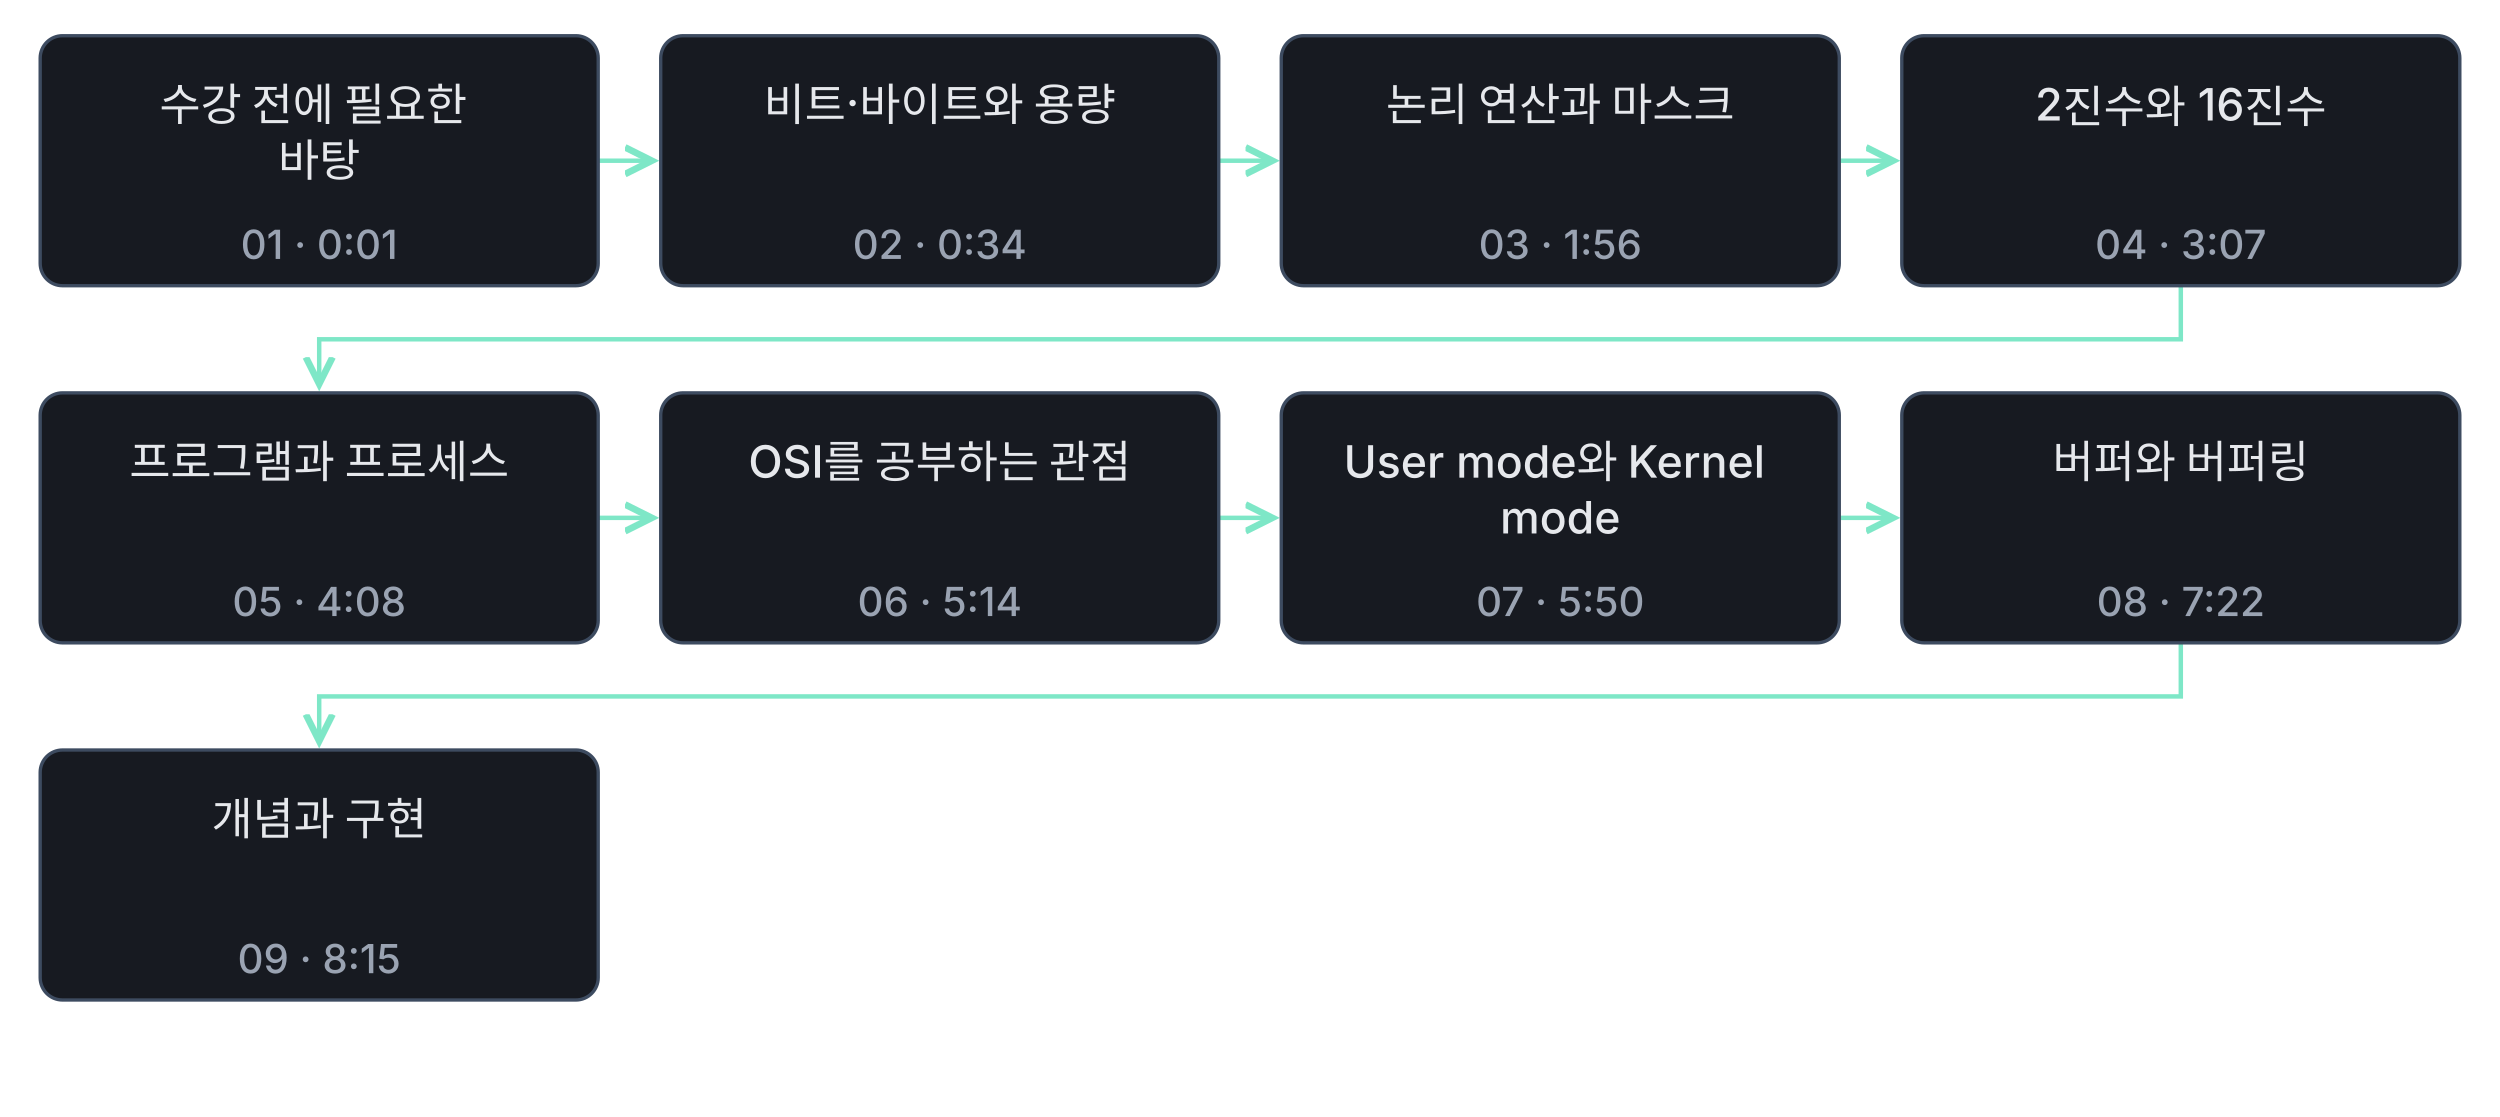
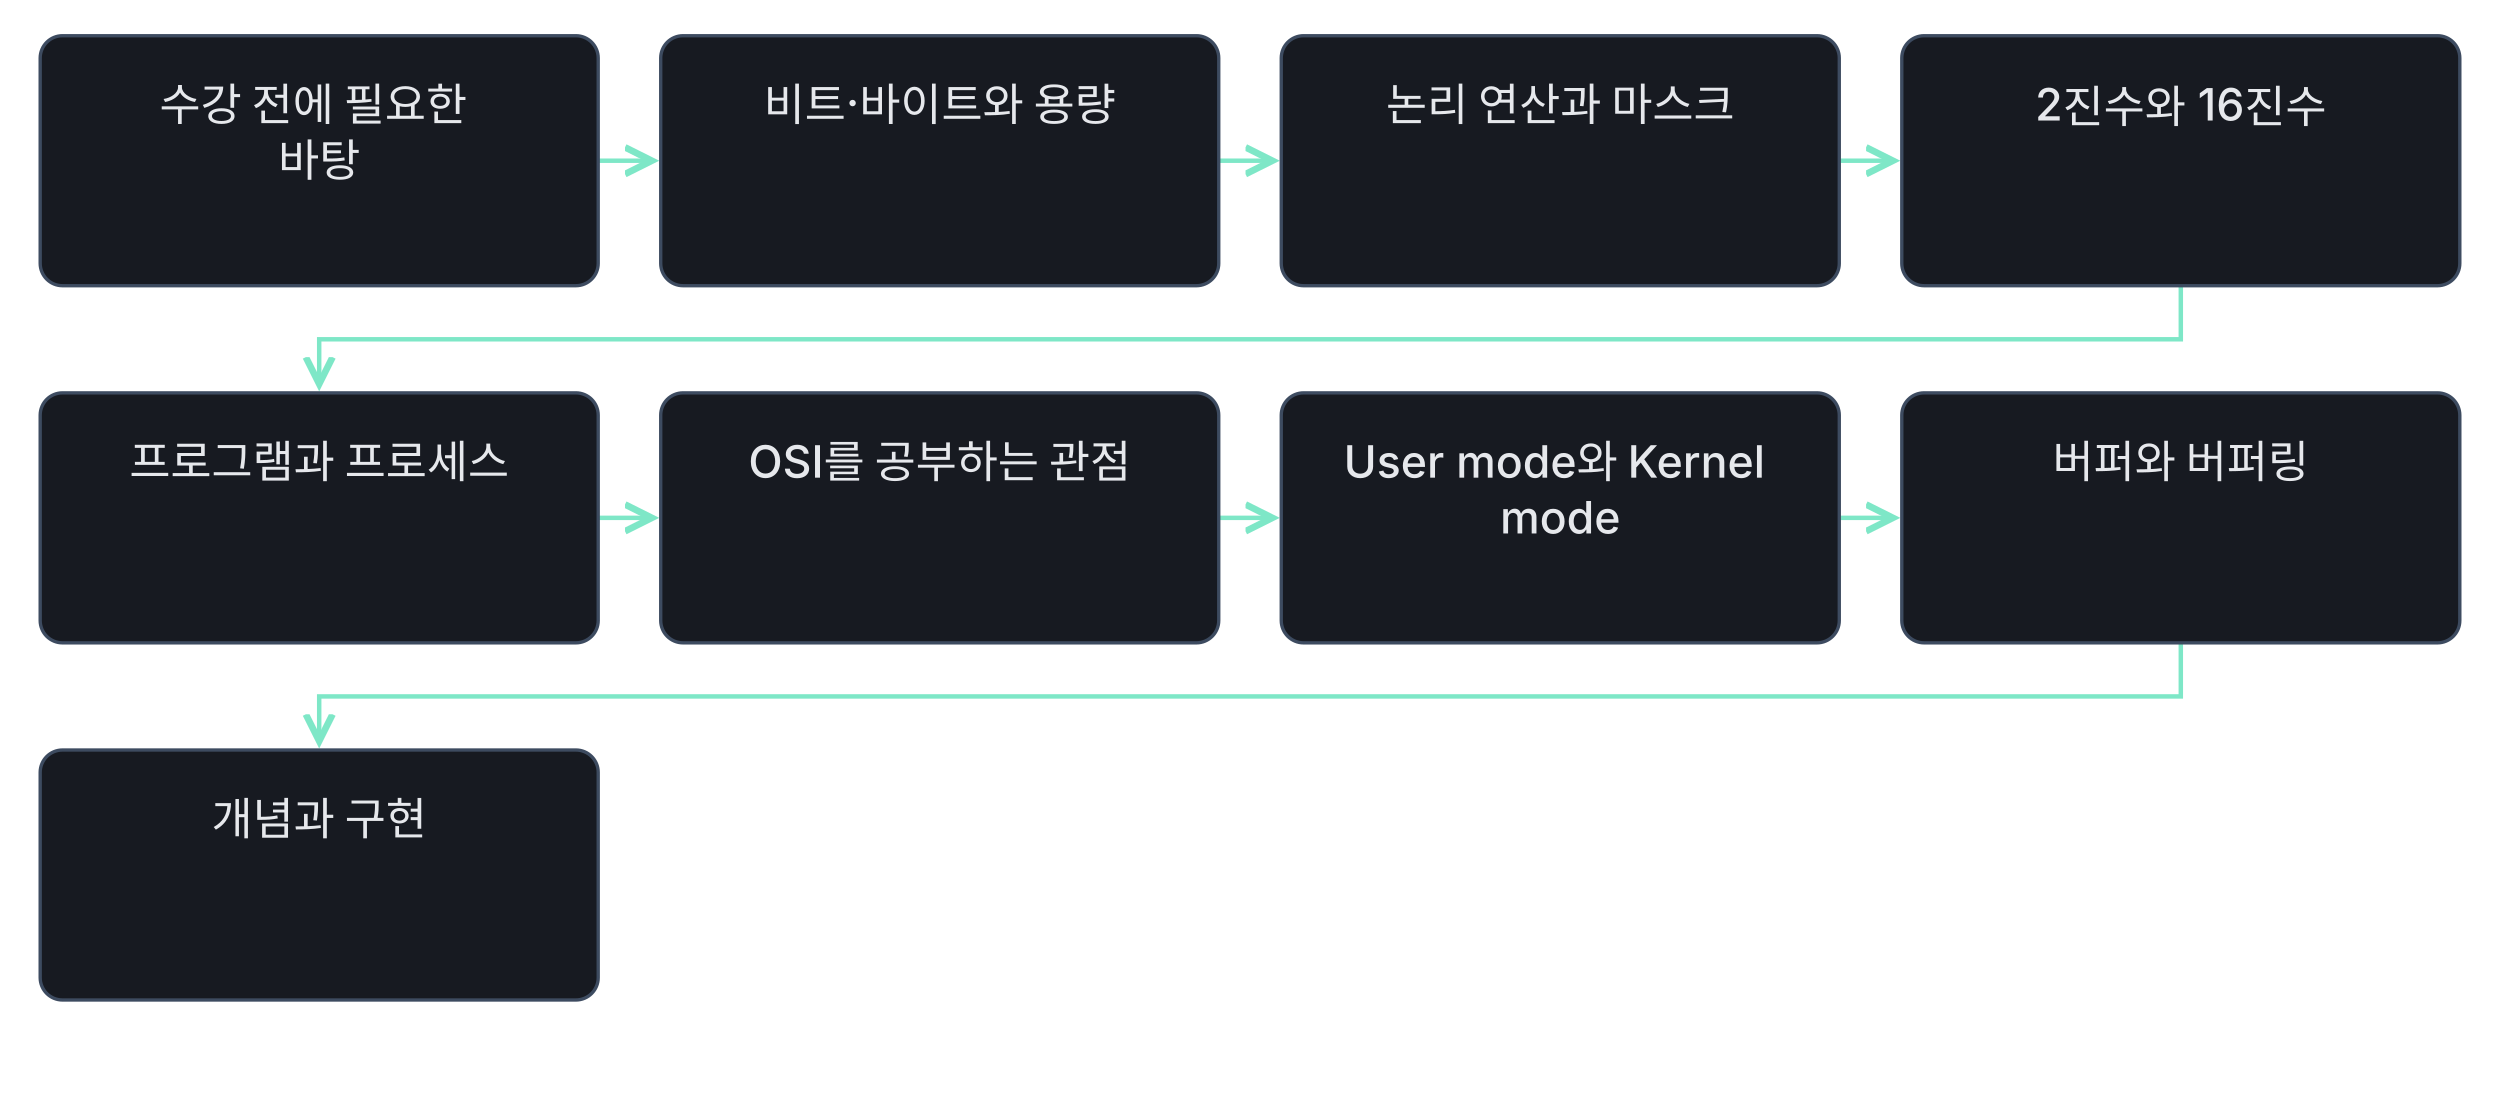
<svg xmlns="http://www.w3.org/2000/svg" class="learning-flow" viewBox="0 0 1120 500" role="group" aria-labelledby="lesson-01-basic-export-title lesson-01-basic-export-desc" lang="ko">
  <defs>
    <marker id="lesson-01-basic-export-arrow" markerWidth="8" markerHeight="8" refX="6" refY="4" orient="auto">
      <path d="M0 1 L6 4 L0 7" fill="none" stroke="#7ee7c7" stroke-width="1.5" />
    </marker>
  </defs>
-   <style>.learning-flow{background:#0f1115}.learning-flow text{font:500 20px -apple-system,BlinkMacSystemFont,'Apple SD Gothic Neo','Segoe UI',sans-serif;fill:#e6e8ec}.learning-flow .flow-time{font-size:18px;fill:#9aa3b2}.learning-flow .flow-note{font-size:18px;fill:#9aa3b2}.learning-flow rect{fill:#171a21;stroke:#3d4b60;stroke-width:1.5}.learning-flow a:hover rect,.learning-flow a:focus rect{stroke:#7ee7c7;stroke-width:3}.learning-flow a:focus{outline:none}</style>
+   <style>.learning-flow{background:#0f1115}.learning-flow text{font:500 20px -apple-system,BlinkMacSystemFont,'Apple SD Gothic Neo','Segoe UI',sans-serif;fill:#e6e8ec}.learning-flow .flow-note{font-size:18px;fill:#9aa3b2}.learning-flow rect{fill:#171a21;stroke:#3d4b60;stroke-width:1.5}.learning-flow a:hover rect,.learning-flow a:focus rect{stroke:#7ee7c7;stroke-width:3}.learning-flow a:focus{outline:none}</style>
  <g fill="none" stroke="#7ee7c7" stroke-width="2" marker-end="url(#lesson-01-basic-export-arrow)">
    <path d="M268 72.0 H292" />
    <path d="M546 72.0 H570" />
    <path d="M824 72.0 H848" />
    <path d="M977.0 128 V152.0 H143.0 V172" />
    <path d="M268 232.0 H292" />
    <path d="M546 232.0 H570" />
    <path d="M824 232.0 H848" />
    <path d="M977.0 288 V312.0 H143.0 V332" />
  </g>
  <a href="../lesson-01.html#concept-basic-01-01" target="_top" aria-label="수강 전에 필요한 바탕 설명으로 이동">
    <rect x="18" y="16" width="250" height="112" rx="10" />
    <text x="143.0" y="54" text-anchor="middle">
      <tspan x="143.0" dy="0">수강 전에 필요한</tspan>
      <tspan x="143.0" dy="25">바탕</tspan>
    </text>
-     <text class="flow-time" x="143.0" y="116" text-anchor="middle">01 · 0:01</text>
  </a>
  <a href="../lesson-01.html#concept-basic-01-02" target="_top" aria-label="비트·바이트와 용량 설명으로 이동">
    <rect x="296" y="16" width="250" height="112" rx="10" />
    <text x="421.0" y="54" text-anchor="middle">
      <tspan x="421.0" dy="0">비트·바이트와 용량</tspan>
    </text>
-     <text class="flow-time" x="421.0" y="116" text-anchor="middle">02 · 0:34</text>
  </a>
  <a href="../lesson-01.html#concept-basic-01-03" target="_top" aria-label="논리 연산과 마스크 설명으로 이동">
    <rect x="574" y="16" width="250" height="112" rx="10" />
    <text x="699.0" y="54" text-anchor="middle">
      <tspan x="699.0" dy="0">논리 연산과 마스크</tspan>
    </text>
-     <text class="flow-time" x="699.0" y="116" text-anchor="middle">03 · 1:56</text>
  </a>
  <a href="../lesson-01.html#concept-basic-01-04" target="_top" aria-label="2진수와 16진수 설명으로 이동">
    <rect x="852" y="16" width="250" height="112" rx="10" />
    <text x="977.0" y="54" text-anchor="middle">
      <tspan x="977.0" dy="0">2진수와 16진수</tspan>
    </text>
-     <text class="flow-time" x="977.0" y="116" text-anchor="middle">04 · 3:07</text>
  </a>
  <a href="../lesson-01.html#concept-basic-01-05" target="_top" aria-label="프로그램과 프로세스 설명으로 이동">
    <rect x="18" y="176" width="250" height="112" rx="10" />
    <text x="143.0" y="214" text-anchor="middle">
      <tspan x="143.0" dy="0">프로그램과 프로세스</tspan>
    </text>
-     <text class="flow-time" x="143.0" y="276" text-anchor="middle">05 · 4:08</text>
  </a>
  <a href="../lesson-01.html#concept-basic-01-06" target="_top" aria-label="OSI를 공부하는 관점 설명으로 이동">
    <rect x="296" y="176" width="250" height="112" rx="10" />
    <text x="421.0" y="214" text-anchor="middle">
      <tspan x="421.0" dy="0">OSI를 공부하는 관점</tspan>
    </text>
-     <text class="flow-time" x="421.0" y="276" text-anchor="middle">06 · 5:14</text>
  </a>
  <a href="../lesson-01.html#concept-basic-01-07" target="_top" aria-label="User mode와 Kernel mode 설명으로 이동">
    <rect x="574" y="176" width="250" height="112" rx="10" />
    <text x="699.0" y="214" text-anchor="middle">
      <tspan x="699.0" dy="0">User mode와 Kernel</tspan>
      <tspan x="699.0" dy="25">mode</tspan>
    </text>
-     <text class="flow-time" x="699.0" y="276" text-anchor="middle">07 · 5:50</text>
  </a>
  <a href="../lesson-01.html#concept-basic-01-08" target="_top" aria-label="버퍼와 버퍼링 설명으로 이동">
    <rect x="852" y="176" width="250" height="112" rx="10" />
    <text x="977.0" y="214" text-anchor="middle">
      <tspan x="977.0" dy="0">버퍼와 버퍼링</tspan>
    </text>
-     <text class="flow-time" x="977.0" y="276" text-anchor="middle">08 · 7:22</text>
  </a>
  <a href="../lesson-01.html#concept-basic-01-09" target="_top" aria-label="개념과 구현 설명으로 이동">
    <rect x="18" y="336" width="250" height="112" rx="10" />
    <text x="143.0" y="374" text-anchor="middle">
      <tspan x="143.0" dy="0">개념과 구현</tspan>
    </text>
-     <text class="flow-time" x="143.0" y="436" text-anchor="middle">09 · 8:15</text>
  </a>
</svg>
